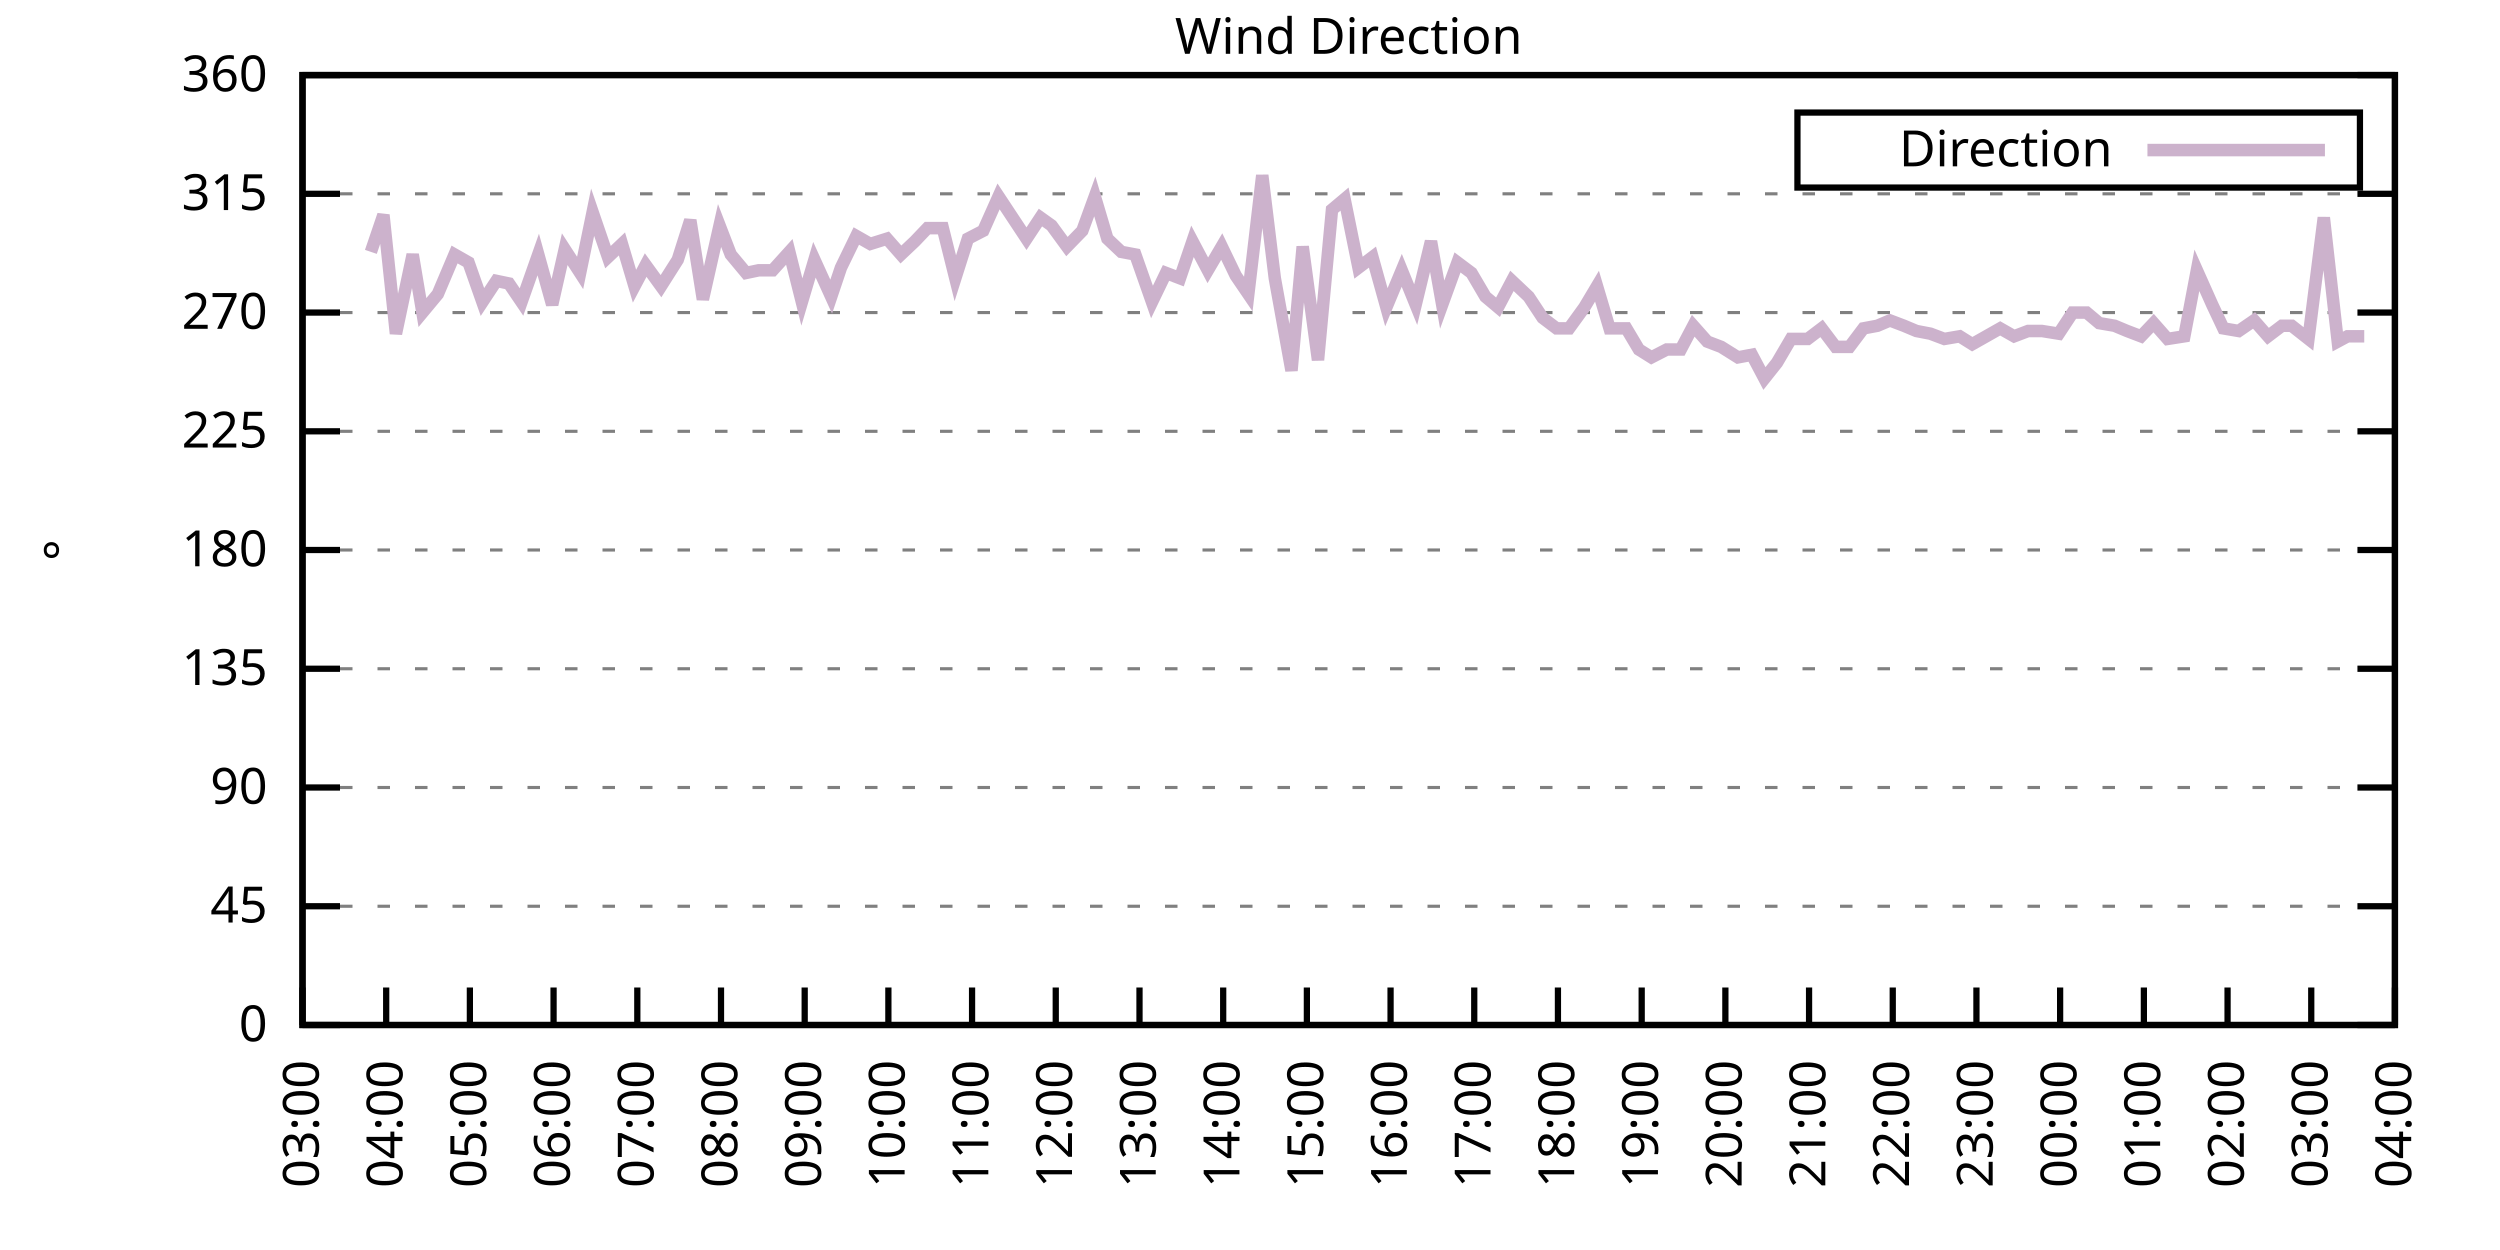
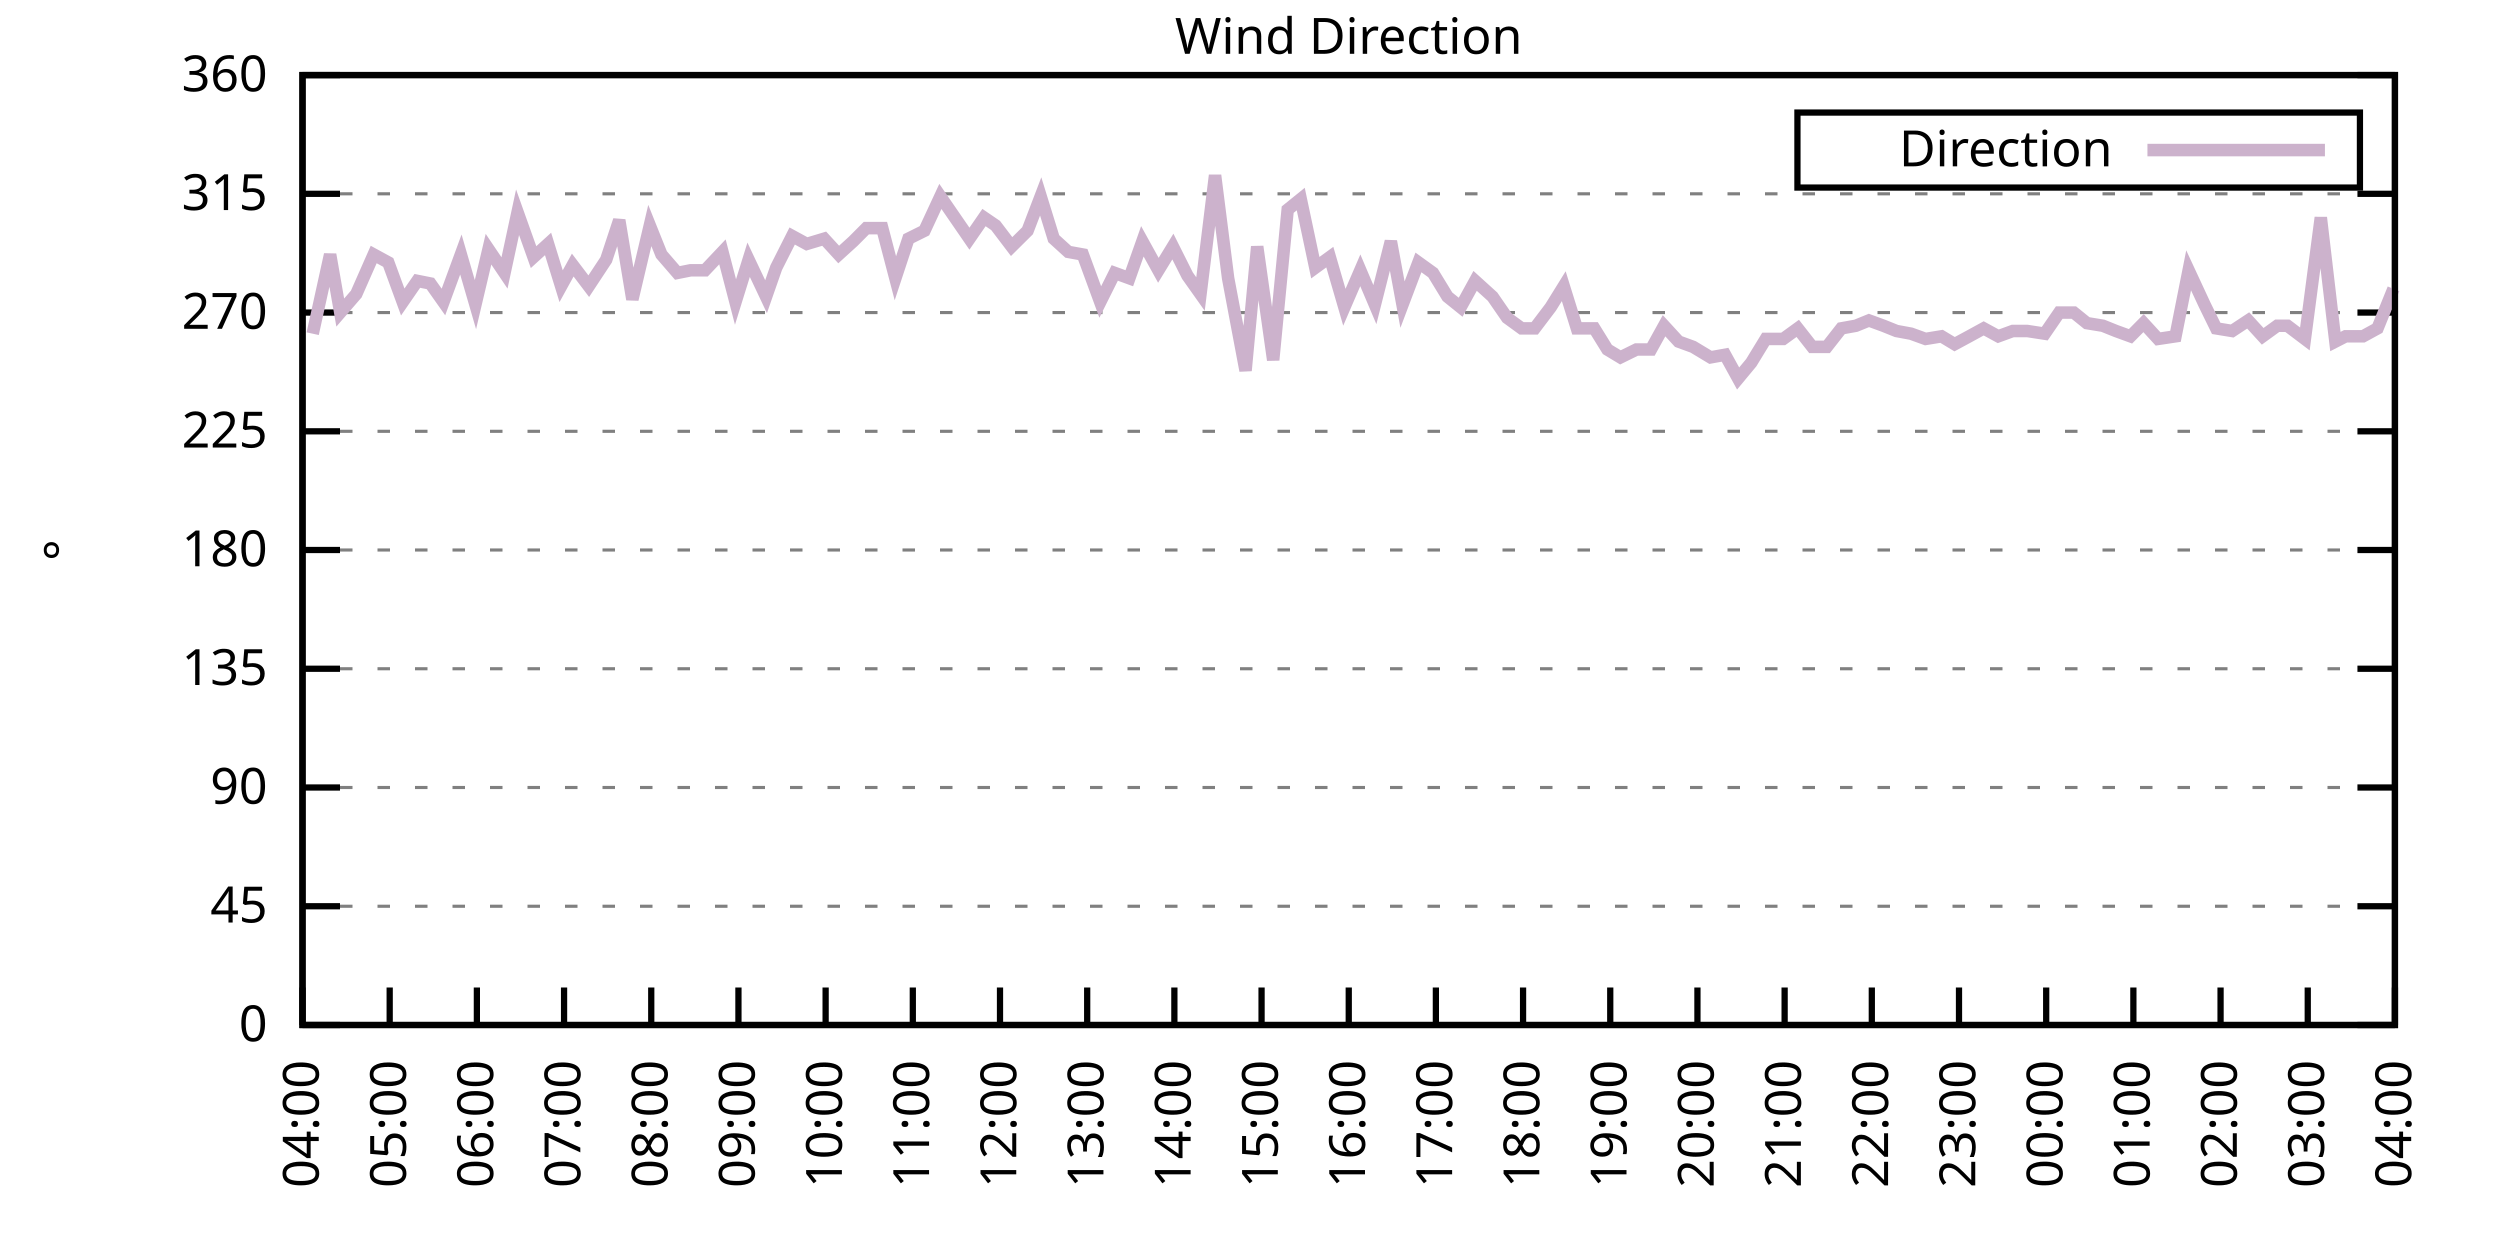
<svg xmlns="http://www.w3.org/2000/svg" xmlns:xlink="http://www.w3.org/1999/xlink" width="400" height="200" viewBox="0 0 400 200">
  <g id="gnuplot_canvas">
    <rect x="0" y="0" width="400" height="200" fill="none" />
    <defs>
      <circle id="gpDot" r="0.5" stroke-width="0.5" stroke="currentColor" />
      <path id="gpPt0" stroke-width="0.333" stroke="currentColor" d="M-1,0 h2 M0,-1 v2" />
      <path id="gpPt1" stroke-width="0.333" stroke="currentColor" d="M-1,-1 L1,1 M1,-1 L-1,1" />
      <path id="gpPt2" stroke-width="0.333" stroke="currentColor" d="M-1,0 L1,0 M0,-1 L0,1 M-1,-1 L1,1 M-1,1 L1,-1" />
      <rect id="gpPt3" stroke-width="0.333" stroke="currentColor" x="-1" y="-1" width="2" height="2" />
      <rect id="gpPt4" stroke-width="0.333" stroke="currentColor" fill="currentColor" x="-1" y="-1" width="2" height="2" />
      <circle id="gpPt5" stroke-width="0.333" stroke="currentColor" cx="0" cy="0" r="1" />
      <use xlink:href="#gpPt5" id="gpPt6" fill="currentColor" stroke="none" />
      <path id="gpPt7" stroke-width="0.333" stroke="currentColor" d="M0,-1.33 L-1.33,0.67 L1.33,0.67 z" />
      <use xlink:href="#gpPt7" id="gpPt8" fill="currentColor" stroke="none" />
      <use xlink:href="#gpPt7" id="gpPt9" stroke="currentColor" transform="rotate(180)" />
      <use xlink:href="#gpPt9" id="gpPt10" fill="currentColor" stroke="none" />
      <use xlink:href="#gpPt3" id="gpPt11" stroke="currentColor" transform="rotate(45)" />
      <use xlink:href="#gpPt11" id="gpPt12" fill="currentColor" stroke="none" />
      <path id="gpPt13" stroke-width="0.333" stroke="currentColor" d="M0,1.330 L1.265,0.411 L0.782,-1.067 L-0.782,-1.076 L-1.265,0.411 z" />
      <use xlink:href="#gpPt13" id="gpPt14" fill="currentColor" stroke="none" />
      <filter id="textbox" filterUnits="objectBoundingBox" x="0" y="0" height="1" width="1">
        <feFlood flood-color="white" flood-opacity="1" result="bgnd" />
        <feComposite in="SourceGraphic" in2="bgnd" operator="atop" />
      </filter>
      <filter id="greybox" filterUnits="objectBoundingBox" x="0" y="0" height="1" width="1">
        <feFlood flood-color="lightgrey" flood-opacity="1" result="grey" />
        <feComposite in="SourceGraphic" in2="grey" operator="atop" />
      </filter>
    </defs>
    <g fill="none" color="white" stroke="currentColor" stroke-width="1.00" stroke-linecap="butt" stroke-linejoin="miter">
</g>
    <g fill="none" color="black" stroke="currentColor" stroke-width="1.00" stroke-linecap="butt" stroke-linejoin="miter">
      <g stroke="none" shape-rendering="crispEdges">
        <polygon fill="rgb(255, 255, 255)" points="48.40,164.00 383.18,164.00 383.18,12.02 48.40,12.02 " />
      </g>
    </g>
    <g fill="none" color="black" stroke="currentColor" stroke-width="1.00" stroke-linecap="butt" stroke-linejoin="miter">
</g>
    <g fill="none" color="black" stroke="black" stroke-width="0.50" stroke-linecap="butt" stroke-linejoin="miter">
</g>
    <g fill="none" color="gray" stroke="currentColor" stroke-width="0.50" stroke-linecap="butt" stroke-linejoin="miter">
      <path stroke="gray" stroke-dasharray="2,4" class="gridline" d="M48.40,164.00 L383.19,164.00  " />
    </g>
    <g fill="none" color="gray" stroke="gray" stroke-width="1.00" stroke-linecap="butt" stroke-linejoin="miter">
</g>
    <g fill="none" color="black" stroke="currentColor" stroke-width="1.00" stroke-linecap="butt" stroke-linejoin="miter">
      <path stroke="black" d="M48.40,164.00 L54.40,164.00 M383.19,164.00 L377.19,164.00  " />
      <g transform="translate(42.80,166.60)" stroke="none" fill="black" font-family="Sans" font-size="8.00" text-anchor="end">
        <text>
          <tspan font-family="Sans"> 0</tspan>
        </text>
      </g>
    </g>
    <g fill="none" color="black" stroke="currentColor" stroke-width="1.00" stroke-linecap="butt" stroke-linejoin="miter">
</g>
    <g fill="none" color="black" stroke="black" stroke-width="0.50" stroke-linecap="butt" stroke-linejoin="miter">
</g>
    <g fill="none" color="gray" stroke="currentColor" stroke-width="0.50" stroke-linecap="butt" stroke-linejoin="miter">
      <path stroke="gray" stroke-dasharray="2,4" class="gridline" d="M48.40,145.00 L383.19,145.00  " />
    </g>
    <g fill="none" color="gray" stroke="gray" stroke-width="1.00" stroke-linecap="butt" stroke-linejoin="miter">
</g>
    <g fill="none" color="black" stroke="currentColor" stroke-width="1.00" stroke-linecap="butt" stroke-linejoin="miter">
      <path stroke="black" d="M48.40,145.00 L54.40,145.00 M383.19,145.00 L377.19,145.00  " />
      <g transform="translate(42.80,147.60)" stroke="none" fill="black" font-family="Sans" font-size="8.00" text-anchor="end">
        <text>
          <tspan font-family="Sans"> 45</tspan>
        </text>
      </g>
    </g>
    <g fill="none" color="black" stroke="currentColor" stroke-width="1.00" stroke-linecap="butt" stroke-linejoin="miter">
</g>
    <g fill="none" color="black" stroke="black" stroke-width="0.50" stroke-linecap="butt" stroke-linejoin="miter">
</g>
    <g fill="none" color="gray" stroke="currentColor" stroke-width="0.50" stroke-linecap="butt" stroke-linejoin="miter">
      <path stroke="gray" stroke-dasharray="2,4" class="gridline" d="M48.40,126.00 L383.19,126.00  " />
    </g>
    <g fill="none" color="gray" stroke="gray" stroke-width="1.00" stroke-linecap="butt" stroke-linejoin="miter">
</g>
    <g fill="none" color="black" stroke="currentColor" stroke-width="1.00" stroke-linecap="butt" stroke-linejoin="miter">
      <path stroke="black" d="M48.40,126.00 L54.40,126.00 M383.19,126.00 L377.19,126.00  " />
      <g transform="translate(42.80,128.60)" stroke="none" fill="black" font-family="Sans" font-size="8.00" text-anchor="end">
        <text>
          <tspan font-family="Sans"> 90</tspan>
        </text>
      </g>
    </g>
    <g fill="none" color="black" stroke="currentColor" stroke-width="1.00" stroke-linecap="butt" stroke-linejoin="miter">
</g>
    <g fill="none" color="black" stroke="black" stroke-width="0.50" stroke-linecap="butt" stroke-linejoin="miter">
</g>
    <g fill="none" color="gray" stroke="currentColor" stroke-width="0.50" stroke-linecap="butt" stroke-linejoin="miter">
      <path stroke="gray" stroke-dasharray="2,4" class="gridline" d="M48.40,107.00 L383.19,107.00  " />
    </g>
    <g fill="none" color="gray" stroke="gray" stroke-width="1.00" stroke-linecap="butt" stroke-linejoin="miter">
</g>
    <g fill="none" color="black" stroke="currentColor" stroke-width="1.00" stroke-linecap="butt" stroke-linejoin="miter">
      <path stroke="black" d="M48.40,107.00 L54.40,107.00 M383.19,107.00 L377.19,107.00  " />
      <g transform="translate(42.80,109.60)" stroke="none" fill="black" font-family="Sans" font-size="8.00" text-anchor="end">
        <text>
          <tspan font-family="Sans"> 135</tspan>
        </text>
      </g>
    </g>
    <g fill="none" color="black" stroke="currentColor" stroke-width="1.00" stroke-linecap="butt" stroke-linejoin="miter">
</g>
    <g fill="none" color="black" stroke="black" stroke-width="0.50" stroke-linecap="butt" stroke-linejoin="miter">
</g>
    <g fill="none" color="gray" stroke="currentColor" stroke-width="0.50" stroke-linecap="butt" stroke-linejoin="miter">
      <path stroke="gray" stroke-dasharray="2,4" class="gridline" d="M48.40,88.00 L383.19,88.00  " />
    </g>
    <g fill="none" color="gray" stroke="gray" stroke-width="1.00" stroke-linecap="butt" stroke-linejoin="miter">
</g>
    <g fill="none" color="black" stroke="currentColor" stroke-width="1.00" stroke-linecap="butt" stroke-linejoin="miter">
      <path stroke="black" d="M48.40,88.00 L54.40,88.00 M383.19,88.00 L377.19,88.00  " />
      <g transform="translate(42.80,90.60)" stroke="none" fill="black" font-family="Sans" font-size="8.00" text-anchor="end">
        <text>
          <tspan font-family="Sans"> 180</tspan>
        </text>
      </g>
    </g>
    <g fill="none" color="black" stroke="currentColor" stroke-width="1.00" stroke-linecap="butt" stroke-linejoin="miter">
</g>
    <g fill="none" color="black" stroke="black" stroke-width="0.50" stroke-linecap="butt" stroke-linejoin="miter">
</g>
    <g fill="none" color="gray" stroke="currentColor" stroke-width="0.50" stroke-linecap="butt" stroke-linejoin="miter">
      <path stroke="gray" stroke-dasharray="2,4" class="gridline" d="M48.40,69.01 L383.19,69.01  " />
    </g>
    <g fill="none" color="gray" stroke="gray" stroke-width="1.00" stroke-linecap="butt" stroke-linejoin="miter">
</g>
    <g fill="none" color="black" stroke="currentColor" stroke-width="1.00" stroke-linecap="butt" stroke-linejoin="miter">
      <path stroke="black" d="M48.40,69.01 L54.40,69.01 M383.19,69.01 L377.19,69.01  " />
      <g transform="translate(42.80,71.61)" stroke="none" fill="black" font-family="Sans" font-size="8.00" text-anchor="end">
        <text>
          <tspan font-family="Sans"> 225</tspan>
        </text>
      </g>
    </g>
    <g fill="none" color="black" stroke="currentColor" stroke-width="1.00" stroke-linecap="butt" stroke-linejoin="miter">
</g>
    <g fill="none" color="black" stroke="black" stroke-width="0.50" stroke-linecap="butt" stroke-linejoin="miter">
</g>
    <g fill="none" color="gray" stroke="currentColor" stroke-width="0.50" stroke-linecap="butt" stroke-linejoin="miter">
      <path stroke="gray" stroke-dasharray="2,4" class="gridline" d="M48.40,50.01 L383.19,50.01  " />
    </g>
    <g fill="none" color="gray" stroke="gray" stroke-width="1.00" stroke-linecap="butt" stroke-linejoin="miter">
</g>
    <g fill="none" color="black" stroke="currentColor" stroke-width="1.00" stroke-linecap="butt" stroke-linejoin="miter">
      <path stroke="black" d="M48.40,50.01 L54.40,50.01 M383.19,50.01 L377.19,50.01  " />
      <g transform="translate(42.80,52.61)" stroke="none" fill="black" font-family="Sans" font-size="8.00" text-anchor="end">
        <text>
          <tspan font-family="Sans"> 270</tspan>
        </text>
      </g>
    </g>
    <g fill="none" color="black" stroke="currentColor" stroke-width="1.00" stroke-linecap="butt" stroke-linejoin="miter">
</g>
    <g fill="none" color="black" stroke="black" stroke-width="0.50" stroke-linecap="butt" stroke-linejoin="miter">
</g>
    <g fill="none" color="gray" stroke="currentColor" stroke-width="0.50" stroke-linecap="butt" stroke-linejoin="miter">
      <path stroke="gray" stroke-dasharray="2,4" class="gridline" d="M48.40,31.01 L383.19,31.01  " />
    </g>
    <g fill="none" color="gray" stroke="gray" stroke-width="1.00" stroke-linecap="butt" stroke-linejoin="miter">
</g>
    <g fill="none" color="black" stroke="currentColor" stroke-width="1.00" stroke-linecap="butt" stroke-linejoin="miter">
      <path stroke="black" d="M48.40,31.01 L54.40,31.01 M383.19,31.01 L377.19,31.01  " />
      <g transform="translate(42.80,33.61)" stroke="none" fill="black" font-family="Sans" font-size="8.00" text-anchor="end">
        <text>
          <tspan font-family="Sans"> 315</tspan>
        </text>
      </g>
    </g>
    <g fill="none" color="black" stroke="currentColor" stroke-width="1.00" stroke-linecap="butt" stroke-linejoin="miter">
</g>
    <g fill="none" color="black" stroke="black" stroke-width="0.50" stroke-linecap="butt" stroke-linejoin="miter">
</g>
    <g fill="none" color="gray" stroke="currentColor" stroke-width="0.50" stroke-linecap="butt" stroke-linejoin="miter">
      <path stroke="gray" stroke-dasharray="2,4" class="gridline" d="M48.40,12.01 L383.19,12.01  " />
    </g>
    <g fill="none" color="gray" stroke="gray" stroke-width="1.00" stroke-linecap="butt" stroke-linejoin="miter">
</g>
    <g fill="none" color="black" stroke="currentColor" stroke-width="1.00" stroke-linecap="butt" stroke-linejoin="miter">
      <path stroke="black" d="M48.40,12.01 L54.40,12.01 M383.19,12.01 L377.19,12.01  " />
      <g transform="translate(42.80,14.61)" stroke="none" fill="black" font-family="Sans" font-size="8.00" text-anchor="end">
        <text>
          <tspan font-family="Sans"> 360</tspan>
        </text>
      </g>
    </g>
    <g fill="none" color="black" stroke="currentColor" stroke-width="1.00" stroke-linecap="butt" stroke-linejoin="miter">
      <path stroke="black" d="M48.40,164.00 L48.40,158.00  " />
      <g transform="translate(51.00,169.60) rotate(270.00)" stroke="none" fill="black" font-family="Sans" font-size="8.00" text-anchor="end">
        <text>
-           <tspan font-family="Sans">03:00</tspan>
-         </text>
-       </g>
-     </g>
-     <g fill="none" color="black" stroke="currentColor" stroke-width="1.00" stroke-linecap="butt" stroke-linejoin="miter">
-       <path stroke="black" d="M61.79,164.00 L61.79,158.00  " />
-       <g transform="translate(64.39,169.60) rotate(270.00)" stroke="none" fill="black" font-family="Sans" font-size="8.00" text-anchor="end">
-         <text>
          <tspan font-family="Sans">04:00</tspan>
        </text>
      </g>
    </g>
    <g fill="none" color="black" stroke="currentColor" stroke-width="1.00" stroke-linecap="butt" stroke-linejoin="miter">
-       <path stroke="black" d="M75.18,164.00 L75.18,158.00  " />
-       <g transform="translate(77.78,169.60) rotate(270.00)" stroke="none" fill="black" font-family="Sans" font-size="8.00" text-anchor="end">
+       <path stroke="black" d="M62.35,164.00 L62.35,158.00  " />
+       <g transform="translate(64.95,169.60) rotate(270.00)" stroke="none" fill="black" font-family="Sans" font-size="8.00" text-anchor="end">
        <text>
          <tspan font-family="Sans">05:00</tspan>
        </text>
      </g>
    </g>
    <g fill="none" color="black" stroke="currentColor" stroke-width="1.00" stroke-linecap="butt" stroke-linejoin="miter">
-       <path stroke="black" d="M88.57,164.00 L88.57,158.00  " />
-       <g transform="translate(91.17,169.60) rotate(270.00)" stroke="none" fill="black" font-family="Sans" font-size="8.00" text-anchor="end">
+       <path stroke="black" d="M76.30,164.00 L76.30,158.00  " />
+       <g transform="translate(78.90,169.60) rotate(270.00)" stroke="none" fill="black" font-family="Sans" font-size="8.00" text-anchor="end">
        <text>
          <tspan font-family="Sans">06:00</tspan>
        </text>
      </g>
    </g>
    <g fill="none" color="black" stroke="currentColor" stroke-width="1.00" stroke-linecap="butt" stroke-linejoin="miter">
-       <path stroke="black" d="M101.97,164.00 L101.97,158.00  " />
-       <g transform="translate(104.57,169.60) rotate(270.00)" stroke="none" fill="black" font-family="Sans" font-size="8.00" text-anchor="end">
+       <path stroke="black" d="M90.25,164.00 L90.25,158.00  " />
+       <g transform="translate(92.85,169.60) rotate(270.00)" stroke="none" fill="black" font-family="Sans" font-size="8.00" text-anchor="end">
        <text>
          <tspan font-family="Sans">07:00</tspan>
        </text>
      </g>
    </g>
    <g fill="none" color="black" stroke="currentColor" stroke-width="1.00" stroke-linecap="butt" stroke-linejoin="miter">
-       <path stroke="black" d="M115.36,164.00 L115.36,158.00  " />
-       <g transform="translate(117.96,169.60) rotate(270.00)" stroke="none" fill="black" font-family="Sans" font-size="8.00" text-anchor="end">
+       <path stroke="black" d="M104.20,164.00 L104.20,158.00  " />
+       <g transform="translate(106.80,169.60) rotate(270.00)" stroke="none" fill="black" font-family="Sans" font-size="8.00" text-anchor="end">
        <text>
          <tspan font-family="Sans">08:00</tspan>
        </text>
      </g>
    </g>
    <g fill="none" color="black" stroke="currentColor" stroke-width="1.00" stroke-linecap="butt" stroke-linejoin="miter">
-       <path stroke="black" d="M128.75,164.00 L128.75,158.00  " />
-       <g transform="translate(131.35,169.60) rotate(270.00)" stroke="none" fill="black" font-family="Sans" font-size="8.00" text-anchor="end">
+       <path stroke="black" d="M118.15,164.00 L118.15,158.00  " />
+       <g transform="translate(120.75,169.60) rotate(270.00)" stroke="none" fill="black" font-family="Sans" font-size="8.00" text-anchor="end">
        <text>
          <tspan font-family="Sans">09:00</tspan>
        </text>
      </g>
    </g>
    <g fill="none" color="black" stroke="currentColor" stroke-width="1.00" stroke-linecap="butt" stroke-linejoin="miter">
-       <path stroke="black" d="M142.14,164.00 L142.14,158.00  " />
-       <g transform="translate(144.74,169.60) rotate(270.00)" stroke="none" fill="black" font-family="Sans" font-size="8.00" text-anchor="end">
+       <path stroke="black" d="M132.10,164.00 L132.10,158.00  " />
+       <g transform="translate(134.70,169.60) rotate(270.00)" stroke="none" fill="black" font-family="Sans" font-size="8.00" text-anchor="end">
        <text>
          <tspan font-family="Sans">10:00</tspan>
        </text>
      </g>
    </g>
    <g fill="none" color="black" stroke="currentColor" stroke-width="1.00" stroke-linecap="butt" stroke-linejoin="miter">
-       <path stroke="black" d="M155.53,164.00 L155.53,158.00  " />
-       <g transform="translate(158.13,169.60) rotate(270.00)" stroke="none" fill="black" font-family="Sans" font-size="8.00" text-anchor="end">
+       <path stroke="black" d="M146.05,164.00 L146.05,158.00  " />
+       <g transform="translate(148.65,169.60) rotate(270.00)" stroke="none" fill="black" font-family="Sans" font-size="8.00" text-anchor="end">
        <text>
          <tspan font-family="Sans">11:00</tspan>
        </text>
      </g>
    </g>
    <g fill="none" color="black" stroke="currentColor" stroke-width="1.00" stroke-linecap="butt" stroke-linejoin="miter">
-       <path stroke="black" d="M168.92,164.00 L168.92,158.00  " />
-       <g transform="translate(171.52,169.60) rotate(270.00)" stroke="none" fill="black" font-family="Sans" font-size="8.00" text-anchor="end">
+       <path stroke="black" d="M160.00,164.00 L160.00,158.00  " />
+       <g transform="translate(162.60,169.60) rotate(270.00)" stroke="none" fill="black" font-family="Sans" font-size="8.00" text-anchor="end">
        <text>
          <tspan font-family="Sans">12:00</tspan>
        </text>
      </g>
    </g>
    <g fill="none" color="black" stroke="currentColor" stroke-width="1.00" stroke-linecap="butt" stroke-linejoin="miter">
-       <path stroke="black" d="M182.32,164.00 L182.32,158.00  " />
-       <g transform="translate(184.92,169.60) rotate(270.00)" stroke="none" fill="black" font-family="Sans" font-size="8.00" text-anchor="end">
+       <path stroke="black" d="M173.95,164.00 L173.95,158.00  " />
+       <g transform="translate(176.55,169.60) rotate(270.00)" stroke="none" fill="black" font-family="Sans" font-size="8.00" text-anchor="end">
        <text>
          <tspan font-family="Sans">13:00</tspan>
        </text>
      </g>
    </g>
    <g fill="none" color="black" stroke="currentColor" stroke-width="1.00" stroke-linecap="butt" stroke-linejoin="miter">
-       <path stroke="black" d="M195.71,164.00 L195.71,158.00  " />
-       <g transform="translate(198.31,169.60) rotate(270.00)" stroke="none" fill="black" font-family="Sans" font-size="8.00" text-anchor="end">
+       <path stroke="black" d="M187.90,164.00 L187.90,158.00  " />
+       <g transform="translate(190.50,169.60) rotate(270.00)" stroke="none" fill="black" font-family="Sans" font-size="8.00" text-anchor="end">
        <text>
          <tspan font-family="Sans">14:00</tspan>
        </text>
      </g>
    </g>
    <g fill="none" color="black" stroke="currentColor" stroke-width="1.00" stroke-linecap="butt" stroke-linejoin="miter">
-       <path stroke="black" d="M209.10,164.00 L209.10,158.00  " />
-       <g transform="translate(211.70,169.60) rotate(270.00)" stroke="none" fill="black" font-family="Sans" font-size="8.00" text-anchor="end">
+       <path stroke="black" d="M201.85,164.00 L201.85,158.00  " />
+       <g transform="translate(204.45,169.60) rotate(270.00)" stroke="none" fill="black" font-family="Sans" font-size="8.00" text-anchor="end">
        <text>
          <tspan font-family="Sans">15:00</tspan>
        </text>
      </g>
    </g>
    <g fill="none" color="black" stroke="currentColor" stroke-width="1.00" stroke-linecap="butt" stroke-linejoin="miter">
-       <path stroke="black" d="M222.49,164.00 L222.49,158.00  " />
-       <g transform="translate(225.09,169.60) rotate(270.00)" stroke="none" fill="black" font-family="Sans" font-size="8.00" text-anchor="end">
+       <path stroke="black" d="M215.80,164.00 L215.80,158.00  " />
+       <g transform="translate(218.40,169.60) rotate(270.00)" stroke="none" fill="black" font-family="Sans" font-size="8.00" text-anchor="end">
        <text>
          <tspan font-family="Sans">16:00</tspan>
        </text>
      </g>
    </g>
    <g fill="none" color="black" stroke="currentColor" stroke-width="1.00" stroke-linecap="butt" stroke-linejoin="miter">
-       <path stroke="black" d="M235.88,164.00 L235.88,158.00  " />
-       <g transform="translate(238.48,169.60) rotate(270.00)" stroke="none" fill="black" font-family="Sans" font-size="8.00" text-anchor="end">
+       <path stroke="black" d="M229.74,164.00 L229.74,158.00  " />
+       <g transform="translate(232.34,169.60) rotate(270.00)" stroke="none" fill="black" font-family="Sans" font-size="8.00" text-anchor="end">
        <text>
          <tspan font-family="Sans">17:00</tspan>
        </text>
      </g>
    </g>
    <g fill="none" color="black" stroke="currentColor" stroke-width="1.00" stroke-linecap="butt" stroke-linejoin="miter">
-       <path stroke="black" d="M249.27,164.00 L249.27,158.00  " />
-       <g transform="translate(251.87,169.60) rotate(270.00)" stroke="none" fill="black" font-family="Sans" font-size="8.00" text-anchor="end">
+       <path stroke="black" d="M243.69,164.00 L243.69,158.00  " />
+       <g transform="translate(246.29,169.60) rotate(270.00)" stroke="none" fill="black" font-family="Sans" font-size="8.00" text-anchor="end">
        <text>
          <tspan font-family="Sans">18:00</tspan>
        </text>
      </g>
    </g>
    <g fill="none" color="black" stroke="currentColor" stroke-width="1.00" stroke-linecap="butt" stroke-linejoin="miter">
-       <path stroke="black" d="M262.67,164.00 L262.67,158.00  " />
-       <g transform="translate(265.27,169.60) rotate(270.00)" stroke="none" fill="black" font-family="Sans" font-size="8.00" text-anchor="end">
+       <path stroke="black" d="M257.64,164.00 L257.64,158.00  " />
+       <g transform="translate(260.24,169.60) rotate(270.00)" stroke="none" fill="black" font-family="Sans" font-size="8.00" text-anchor="end">
        <text>
          <tspan font-family="Sans">19:00</tspan>
        </text>
      </g>
    </g>
    <g fill="none" color="black" stroke="currentColor" stroke-width="1.00" stroke-linecap="butt" stroke-linejoin="miter">
-       <path stroke="black" d="M276.06,164.00 L276.06,158.00  " />
-       <g transform="translate(278.66,169.60) rotate(270.00)" stroke="none" fill="black" font-family="Sans" font-size="8.00" text-anchor="end">
+       <path stroke="black" d="M271.59,164.00 L271.59,158.00  " />
+       <g transform="translate(274.19,169.60) rotate(270.00)" stroke="none" fill="black" font-family="Sans" font-size="8.00" text-anchor="end">
        <text>
          <tspan font-family="Sans">20:00</tspan>
        </text>
      </g>
    </g>
    <g fill="none" color="black" stroke="currentColor" stroke-width="1.00" stroke-linecap="butt" stroke-linejoin="miter">
-       <path stroke="black" d="M289.45,164.00 L289.45,158.00  " />
-       <g transform="translate(292.05,169.60) rotate(270.00)" stroke="none" fill="black" font-family="Sans" font-size="8.00" text-anchor="end">
+       <path stroke="black" d="M285.54,164.00 L285.54,158.00  " />
+       <g transform="translate(288.14,169.60) rotate(270.00)" stroke="none" fill="black" font-family="Sans" font-size="8.00" text-anchor="end">
        <text>
          <tspan font-family="Sans">21:00</tspan>
        </text>
      </g>
    </g>
    <g fill="none" color="black" stroke="currentColor" stroke-width="1.00" stroke-linecap="butt" stroke-linejoin="miter">
-       <path stroke="black" d="M302.84,164.00 L302.84,158.00  " />
-       <g transform="translate(305.44,169.60) rotate(270.00)" stroke="none" fill="black" font-family="Sans" font-size="8.00" text-anchor="end">
+       <path stroke="black" d="M299.49,164.00 L299.49,158.00  " />
+       <g transform="translate(302.09,169.60) rotate(270.00)" stroke="none" fill="black" font-family="Sans" font-size="8.00" text-anchor="end">
        <text>
          <tspan font-family="Sans">22:00</tspan>
        </text>
      </g>
    </g>
    <g fill="none" color="black" stroke="currentColor" stroke-width="1.00" stroke-linecap="butt" stroke-linejoin="miter">
-       <path stroke="black" d="M316.23,164.00 L316.23,158.00  " />
-       <g transform="translate(318.83,169.60) rotate(270.00)" stroke="none" fill="black" font-family="Sans" font-size="8.00" text-anchor="end">
+       <path stroke="black" d="M313.44,164.00 L313.44,158.00  " />
+       <g transform="translate(316.04,169.60) rotate(270.00)" stroke="none" fill="black" font-family="Sans" font-size="8.00" text-anchor="end">
        <text>
          <tspan font-family="Sans">23:00</tspan>
        </text>
      </g>
    </g>
    <g fill="none" color="black" stroke="currentColor" stroke-width="1.00" stroke-linecap="butt" stroke-linejoin="miter">
-       <path stroke="black" d="M329.62,164.00 L329.62,158.00  " />
-       <g transform="translate(332.22,169.60) rotate(270.00)" stroke="none" fill="black" font-family="Sans" font-size="8.00" text-anchor="end">
+       <path stroke="black" d="M327.39,164.00 L327.39,158.00  " />
+       <g transform="translate(329.99,169.60) rotate(270.00)" stroke="none" fill="black" font-family="Sans" font-size="8.00" text-anchor="end">
        <text>
          <tspan font-family="Sans">00:00</tspan>
        </text>
      </g>
    </g>
    <g fill="none" color="black" stroke="currentColor" stroke-width="1.00" stroke-linecap="butt" stroke-linejoin="miter">
-       <path stroke="black" d="M343.02,164.00 L343.02,158.00  " />
-       <g transform="translate(345.62,169.60) rotate(270.00)" stroke="none" fill="black" font-family="Sans" font-size="8.00" text-anchor="end">
+       <path stroke="black" d="M341.34,164.00 L341.34,158.00  " />
+       <g transform="translate(343.94,169.60) rotate(270.00)" stroke="none" fill="black" font-family="Sans" font-size="8.00" text-anchor="end">
        <text>
          <tspan font-family="Sans">01:00</tspan>
        </text>
      </g>
    </g>
    <g fill="none" color="black" stroke="currentColor" stroke-width="1.00" stroke-linecap="butt" stroke-linejoin="miter">
-       <path stroke="black" d="M356.41,164.00 L356.41,158.00  " />
-       <g transform="translate(359.01,169.60) rotate(270.00)" stroke="none" fill="black" font-family="Sans" font-size="8.00" text-anchor="end">
+       <path stroke="black" d="M355.29,164.00 L355.29,158.00  " />
+       <g transform="translate(357.89,169.60) rotate(270.00)" stroke="none" fill="black" font-family="Sans" font-size="8.00" text-anchor="end">
        <text>
          <tspan font-family="Sans">02:00</tspan>
        </text>
      </g>
    </g>
    <g fill="none" color="black" stroke="currentColor" stroke-width="1.00" stroke-linecap="butt" stroke-linejoin="miter">
-       <path stroke="black" d="M369.80,164.00 L369.80,158.00  " />
-       <g transform="translate(372.40,169.60) rotate(270.00)" stroke="none" fill="black" font-family="Sans" font-size="8.00" text-anchor="end">
+       <path stroke="black" d="M369.24,164.00 L369.24,158.00  " />
+       <g transform="translate(371.84,169.60) rotate(270.00)" stroke="none" fill="black" font-family="Sans" font-size="8.00" text-anchor="end">
        <text>
          <tspan font-family="Sans">03:00</tspan>
        </text>
      </g>
    </g>
    <g fill="none" color="black" stroke="currentColor" stroke-width="1.00" stroke-linecap="butt" stroke-linejoin="miter">
      <path stroke="black" d="M383.19,164.00 L383.19,158.00  " />
      <g transform="translate(385.79,169.60) rotate(270.00)" stroke="none" fill="black" font-family="Sans" font-size="8.00" text-anchor="end">
        <text>
          <tspan font-family="Sans">04:00</tspan>
        </text>
      </g>
    </g>
    <g fill="none" color="black" stroke="currentColor" stroke-width="1.00" stroke-linecap="butt" stroke-linejoin="miter">
</g>
    <g fill="none" color="black" stroke="currentColor" stroke-width="1.00" stroke-linecap="butt" stroke-linejoin="miter">
      <path stroke="black" d="M48.40,12.01 L48.40,164.00 L383.19,164.00 L383.19,12.01 L48.40,12.01 Z  " />
    </g>
    <g fill="none" color="black" stroke="currentColor" stroke-width="1.00" stroke-linecap="butt" stroke-linejoin="miter">
</g>
    <g fill="none" color="black" stroke="currentColor" stroke-width="1.00" stroke-linecap="butt" stroke-linejoin="miter">
      <path stroke="black" d="M287.59,30.01 L287.59,18.01 L377.59,18.01 L377.59,30.01 L287.59,30.01 Z  " />
    </g>
    <g id="Wind_direction_plot_1">
      <g fill="none" color="white" stroke="black" stroke-width="2.00" stroke-linecap="butt" stroke-linejoin="miter">
</g>
      <g fill="none" color="black" stroke="currentColor" stroke-width="2.00" stroke-linecap="butt" stroke-linejoin="miter">
        <g transform="translate(337.99,26.61)" stroke="none" fill="black" font-family="Sans" font-size="8.00" text-anchor="end">
          <text>
            <tspan font-family="Sans">Direction</tspan>
          </text>
        </g>
      </g>
      <g fill="none" color="black" stroke="currentColor" stroke-width="2.00" stroke-linecap="butt" stroke-linejoin="miter">
-         <path stroke="rgb(204, 178, 204)" d="M343.59,24.01 L371.99,24.01 M59.34,40.30 L61.35,34.39 L63.35,53.39 L66.03,40.72 L67.59,50.01 L70.05,47.05   L72.73,40.72 L74.96,41.99 L77.19,48.32 L79.42,44.94 L81.43,45.36 L83.44,48.32 L86.12,40.72 L88.35,48.74   L90.36,39.87 L92.82,43.67 L94.82,33.96 L97.28,41.14 L99.51,39.03 L101.52,45.79 L103.31,42.41 L105.76,45.79   L108.44,41.56 L110.45,35.23 L112.46,47.90 L115.13,36.08 L116.92,40.72 L119.38,43.67 L121.38,43.25 L123.62,43.25   L126.29,40.30 L128.30,48.32 L130.31,41.56 L132.99,47.47 L134.55,42.83 L137.01,37.76 L139.24,39.03 L141.92,38.19   L144.15,40.72 L146.38,38.61 L148.39,36.50 L150.85,36.50 L152.85,44.52 L154.86,38.19 L157.32,36.92 L159.77,31.43   L164.24,38.19 L166.47,34.81 L168.25,36.08 L170.71,39.45 L173.17,36.92 L175.17,31.43 L177.18,38.19 L179.41,40.30   L181.65,40.72 L184.32,48.32 L186.56,43.67 L188.79,44.52 L190.80,38.61 L193.25,43.25 L195.48,39.45 L197.72,44.10   L199.73,47.05 L201.96,28.05 L203.97,44.52 L206.64,59.30 L208.43,39.45 L210.88,57.61 L213.12,33.54 L215.13,31.85   L217.36,42.83 L219.59,41.14 L221.82,49.16 L224.28,43.25 L226.51,48.74 L228.96,38.61 L230.75,48.74 L233.20,41.99   L235.44,43.67 L237.67,47.47 L239.68,49.16 L241.91,44.94 L244.59,47.47 L246.82,50.85 L249.05,52.54 L251.06,52.54   L253.51,49.16 L255.52,45.79 L257.53,52.54 L260.21,52.54 L262.22,55.92 L264.23,57.18 L266.68,55.92 L268.92,55.92   L270.92,52.12 L273.16,54.65 L275.39,55.50 L278.07,57.18 L280.30,56.76 L282.31,60.56 L284.32,58.03 L286.55,54.23   L289.23,54.23 L291.46,52.54 L293.69,55.50 L295.92,55.50 L298.15,52.54 L300.39,52.12 L302.39,51.27 L304.63,52.12   L306.63,52.96 L308.87,53.39 L311.10,54.23 L313.55,53.81 L315.56,55.07 L317.79,53.81 L320.03,52.54 L322.26,53.81   L324.49,52.96 L326.72,52.96 L329.40,53.39 L331.63,50.01 L333.86,50.01 L335.87,51.70 L338.33,52.12 L340.34,52.96   L342.57,53.81 L344.58,51.70 L346.81,54.23 L349.49,53.81 L351.50,43.25 L353.95,48.74 L355.74,52.54 L358.19,52.96   L360.65,51.27 L362.88,53.81 L365.11,52.12 L366.67,52.12 L369.35,54.23 L371.81,34.81 L374.04,54.65 L375.60,53.81   L378.28,53.81  " />
+         <path stroke="rgb(204, 178, 204)" d="M343.59,24.01 L371.99,24.01 M50.03,53.39 L52.82,40.72 L54.44,50.01 L57.00,47.05 L59.79,40.72 L62.12,41.99   L64.44,48.32 L66.77,44.94 L68.86,45.36 L70.95,48.32 L73.74,40.72 L76.07,48.74 L78.16,39.87 L80.72,43.67   L82.81,33.96 L85.37,41.14 L87.69,39.03 L89.78,45.79 L91.64,42.41 L94.20,45.79 L96.99,41.56 L99.08,35.23   L101.18,47.90 L103.97,36.08 L105.83,40.72 L108.38,43.67 L110.48,43.25 L112.80,43.25 L115.59,40.30 L117.68,48.32   L119.78,41.56 L122.57,47.47 L124.19,42.83 L126.75,37.76 L129.08,39.03 L131.87,38.19 L134.19,40.72 L136.51,38.61   L138.61,36.50 L141.16,36.50 L143.26,44.52 L145.35,38.19 L147.91,36.92 L150.46,31.43 L155.11,38.19 L157.44,34.81   L159.30,36.08 L161.86,39.45 L164.41,36.92 L166.51,31.43 L168.60,38.19 L170.92,40.30 L173.25,40.72 L176.04,48.32   L178.36,43.67 L180.69,44.52 L182.78,38.61 L185.34,43.25 L187.66,39.45 L189.99,44.10 L192.08,47.05 L194.41,28.05   L196.50,44.52 L199.29,59.30 L201.15,39.45 L203.71,57.61 L206.03,33.54 L208.12,31.85 L210.45,42.83 L212.77,41.14   L215.10,49.16 L217.65,43.25 L219.98,48.74 L222.54,38.61 L224.40,48.74 L226.95,41.99 L229.28,43.67 L231.60,47.47   L233.70,49.16 L236.02,44.94 L238.81,47.47 L241.14,50.85 L243.46,52.54 L245.55,52.54 L248.11,49.16 L250.20,45.79   L252.30,52.54 L255.09,52.54 L257.18,55.92 L259.27,57.18 L261.83,55.92 L264.15,55.92 L266.25,52.12 L268.57,54.65   L270.90,55.50 L273.69,57.18 L276.01,56.76 L278.10,60.56 L280.20,58.03 L282.52,54.23 L285.31,54.23 L287.64,52.54   L289.96,55.50 L292.29,55.50 L294.61,52.54 L296.94,52.12 L299.03,51.27 L301.35,52.12 L303.44,52.96 L305.77,53.39   L308.09,54.23 L310.65,53.81 L312.74,55.07 L315.07,53.81 L317.39,52.54 L319.72,53.81 L322.04,52.96 L324.37,52.96   L327.16,53.39 L329.48,50.01 L331.81,50.01 L333.90,51.70 L336.46,52.12 L338.55,52.96 L340.88,53.81 L342.97,51.70   L345.29,54.23 L348.08,53.81 L350.18,43.25 L352.73,48.74 L354.59,52.54 L357.15,52.96 L359.71,51.27 L362.03,53.81   L364.36,52.12 L365.99,52.12 L368.78,54.23 L371.33,34.81 L373.66,54.65 L375.29,53.81 L378.08,53.81 L380.40,52.54   L382.96,46.21  " />
      </g>
    </g>
    <g fill="none" color="black" stroke="currentColor" stroke-width="2.00" stroke-linecap="butt" stroke-linejoin="miter">
</g>
    <g fill="none" color="black" stroke="black" stroke-width="1.00" stroke-linecap="butt" stroke-linejoin="miter">
</g>
    <g fill="none" color="black" stroke="currentColor" stroke-width="1.00" stroke-linecap="butt" stroke-linejoin="miter">
      <path stroke="black" d="M48.40,12.01 L48.40,164.00 L383.19,164.00 L383.19,12.01 L48.40,12.01 Z  " />
      <g transform="translate(12.80,88.01) rotate(270.00)" stroke="none" fill="black" font-family="Sans" font-size="8.00" text-anchor="middle">
        <text>
          <tspan font-family="Sans">°</tspan>
        </text>
      </g>
    </g>
    <g fill="none" color="black" stroke="currentColor" stroke-width="1.00" stroke-linecap="butt" stroke-linejoin="miter">
</g>
    <g fill="none" color="black" stroke="currentColor" stroke-width="1.00" stroke-linecap="butt" stroke-linejoin="miter">
      <g transform="translate(215.79,8.61)" stroke="none" fill="black" font-family="Sans" font-size="8.00" text-anchor="middle">
        <text>
          <tspan font-family="Sans">Wind Direction</tspan>
        </text>
      </g>
    </g>
    <g fill="none" color="black" stroke="currentColor" stroke-width="1.00" stroke-linecap="butt" stroke-linejoin="miter">
</g>
  </g>
</svg>
